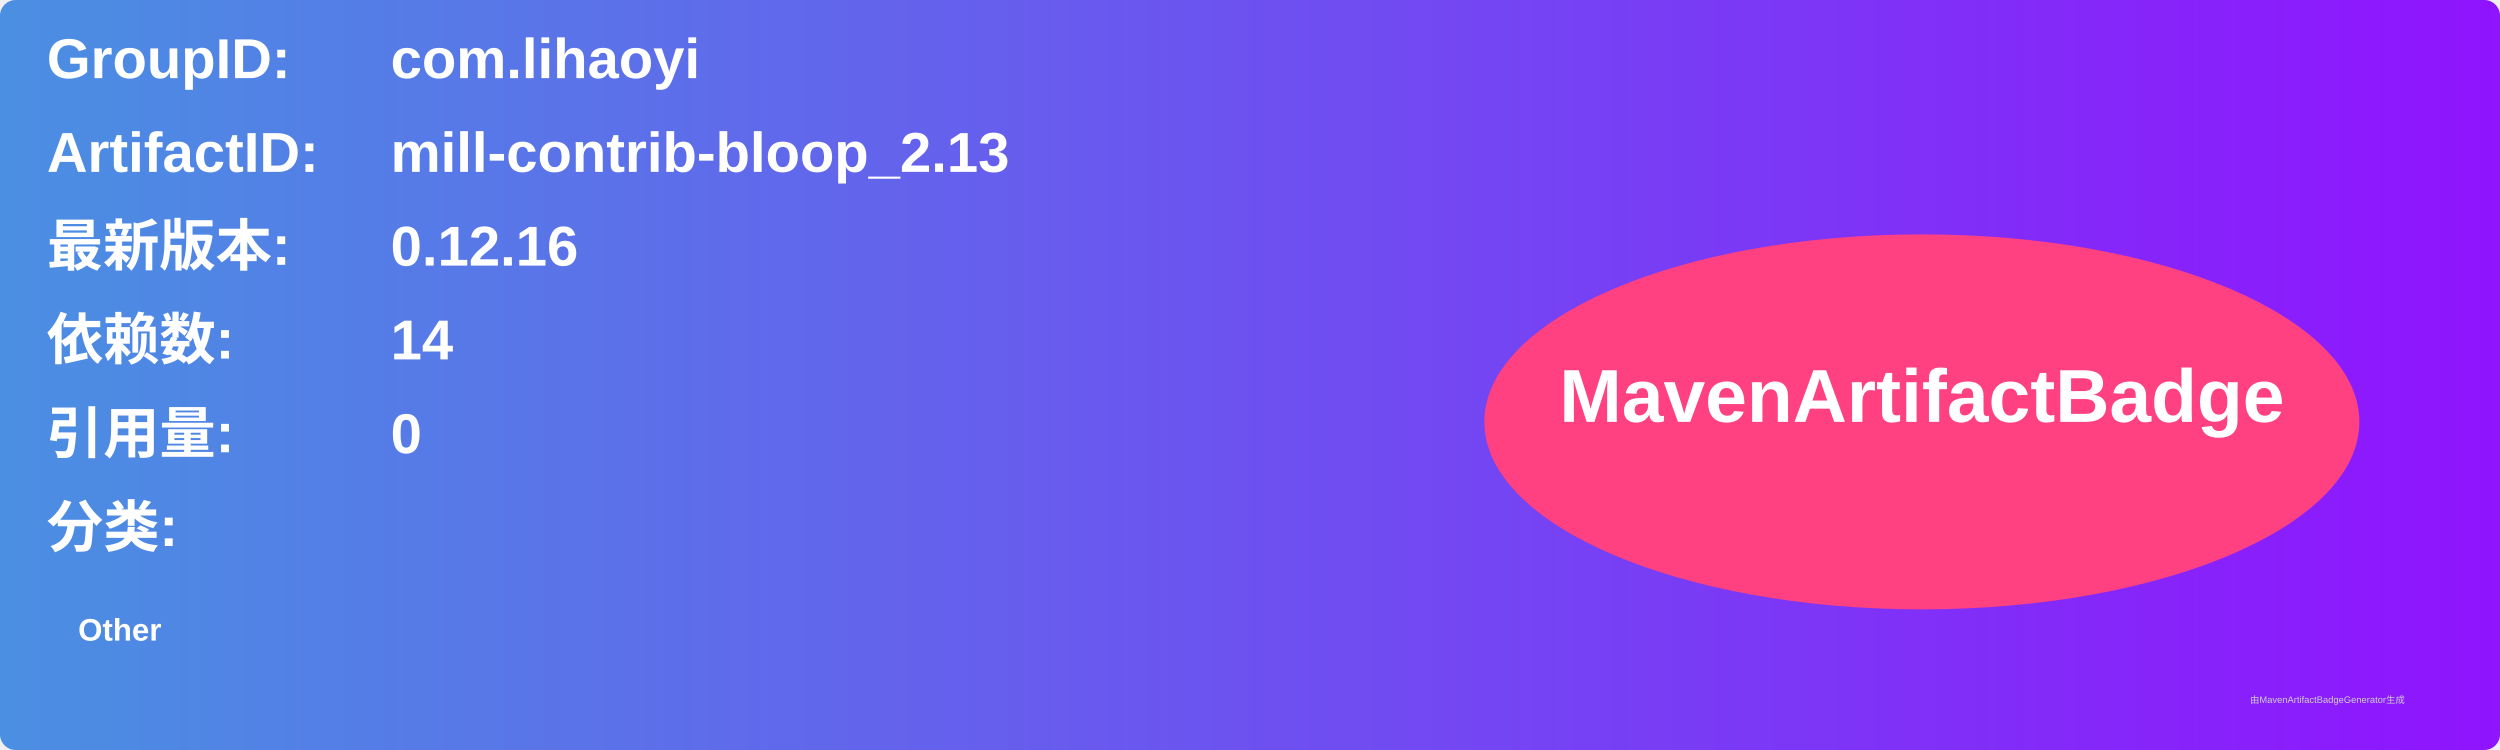
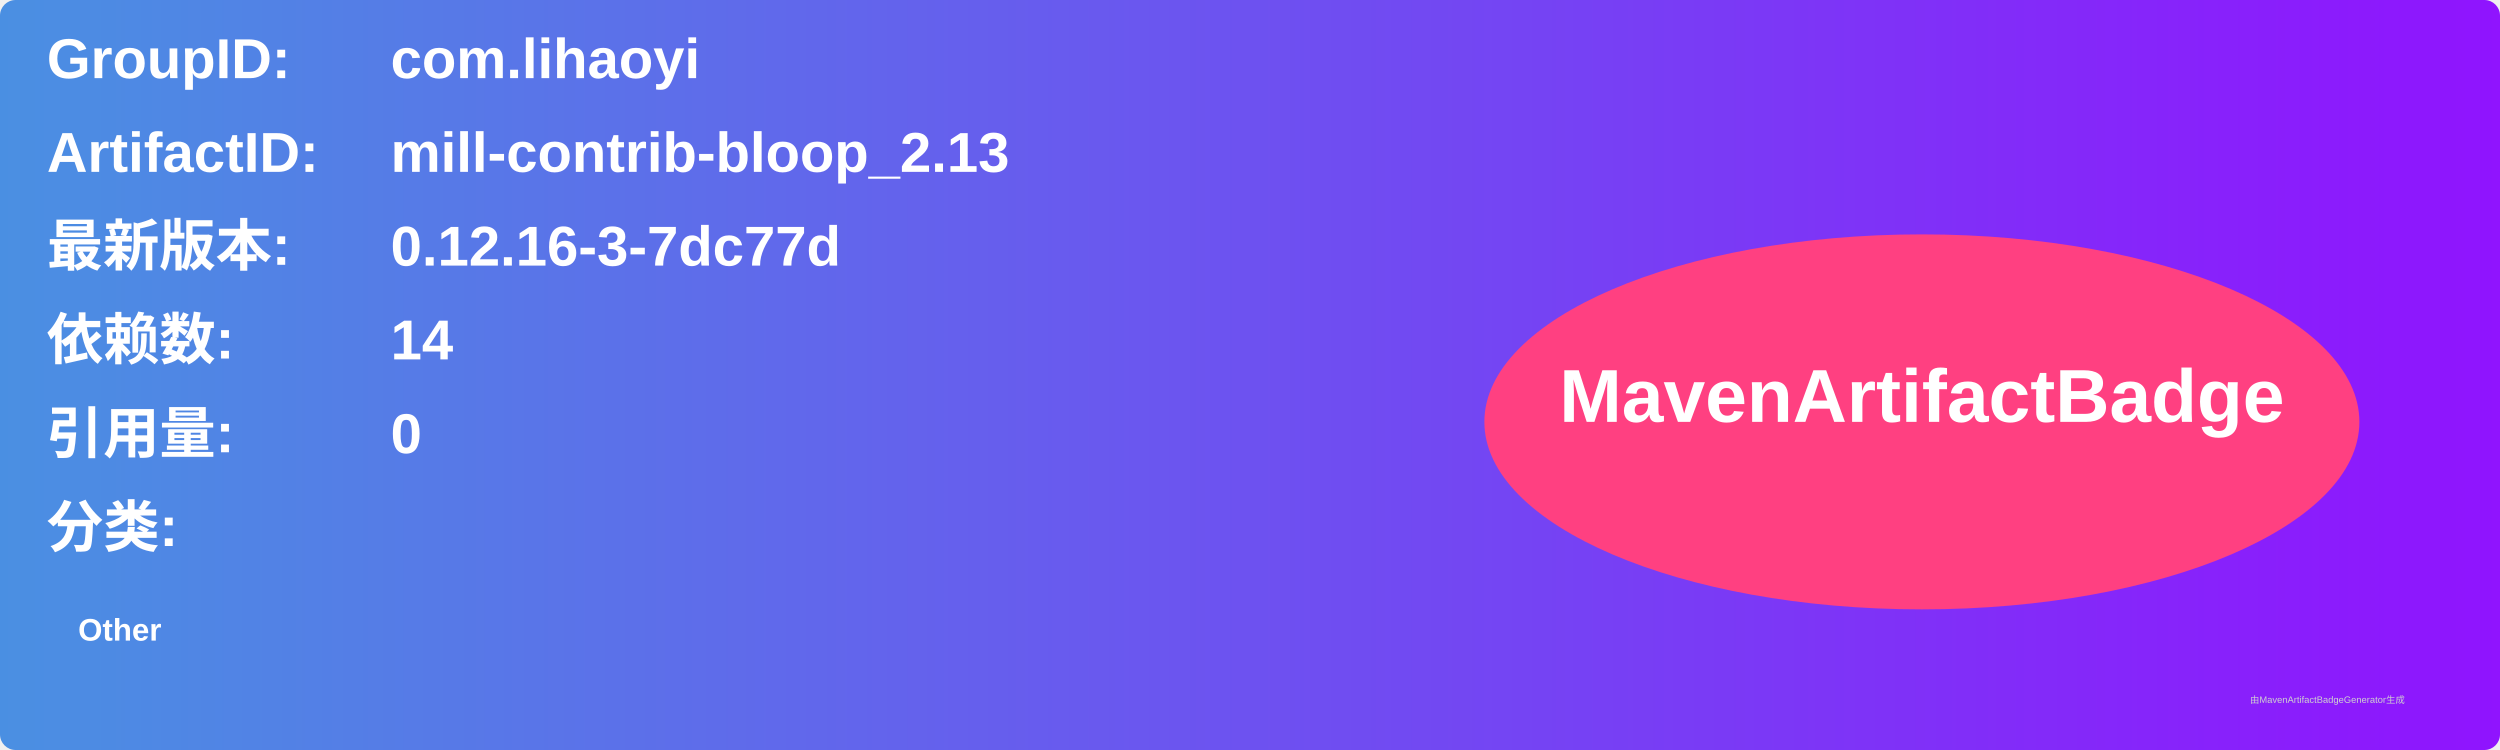
<svg xmlns="http://www.w3.org/2000/svg" width="800" height="240" viewBox="0 0 800 240">
  <linearGradient id="grad" x1="0%" y1="0%" x2="100%" y2="0%">
    <stop offset="0%" stop-color="#4a90e2" />
    <stop offset="100%" stop-color="#9013fe" />
  </linearGradient>
  <rect width="100%" height="100%" rx="5" ry="5" fill="url(#grad)" />
  <g transform="translate(15, 15)">
    <text x="0" y="10" font-family="Arial" font-size="18" fill="white" font-weight="bold" width="260">GroupID:</text>
    <text x="110" y="10" font-family="Arial" font-size="18" fill="white" font-weight="bold" width="460">com.lihaoyi</text>
    <text x="0" y="40" font-family="Arial" font-size="18" fill="white" font-weight="bold" width="260">ArtifactID:</text>
    <text x="110" y="40" font-family="Arial" font-size="18" fill="white" font-weight="bold" width="460">mill-contrib-bloop_2.13</text>
    <text x="0" y="70" font-family="Arial" font-size="18" fill="white" font-weight="bold">最新版本:</text>
    <text x="110" y="70" font-family="Arial" font-size="18" fill="white" font-weight="bold">
-       <tspan font-weight="bold">0.12.16</tspan>
+       <tspan font-weight="bold">0.12.16-3-7dc77d</tspan>
    </text>
    <text x="0" y="100" font-family="Arial" font-size="18" fill="white" font-weight="bold">依赖数: </text>
    <text x="110" y="100" font-family="Arial" font-size="18" fill="white">
      <tspan font-weight="bold">14</tspan>
    </text>
    <text x="0" y="130" font-family="Arial" font-size="18" fill="white" font-weight="bold">引用量: </text>
    <text x="110" y="130" font-family="Arial" font-size="18" fill="white">
      <tspan font-weight="bold">0</tspan>
    </text>
    <text x="0" y="160" font-family="Arial" font-size="18" fill="white" font-weight="bold">分类:</text>
    <text x="10" y="190" font-family="Arial" font-size="10" fill="white">
      <tspan font-weight="bold">Other</tspan>
    </text>
    <ellipse cx="600" cy="120" rx="140" ry="60" fill="#ff4081" />
    <text x="600" y="120" text-anchor="middle" font-family="Arial" font-size="24" fill="white" font-weight="bold">MavenArtifactBadge</text>
  </g>
  <text x="720" y="225" font-family="Arial" font-size="3" fill="#d0d0d0">由MavenArtifactBadgeGenerator生成</text>
</svg>
